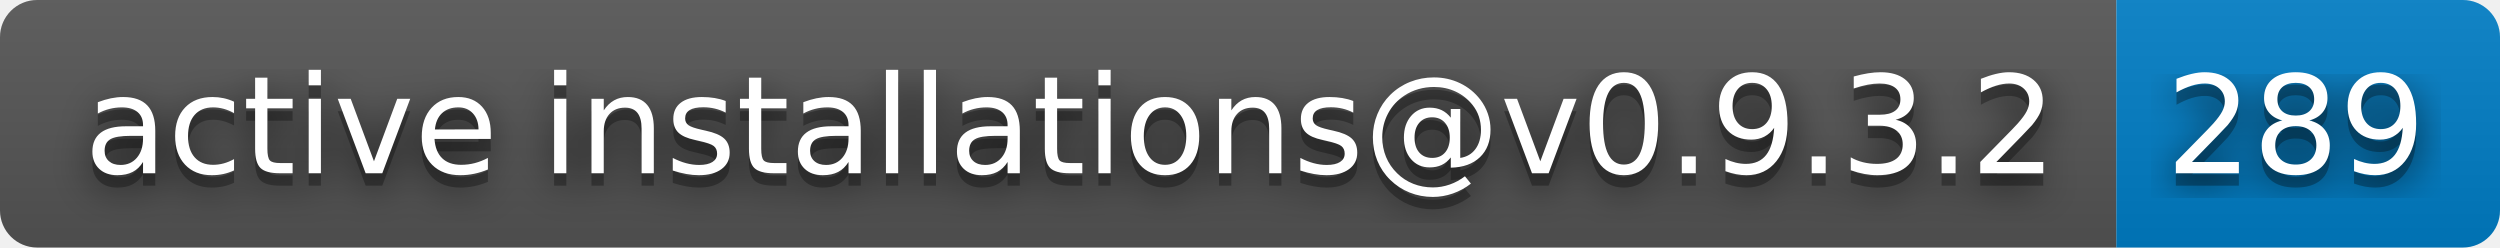
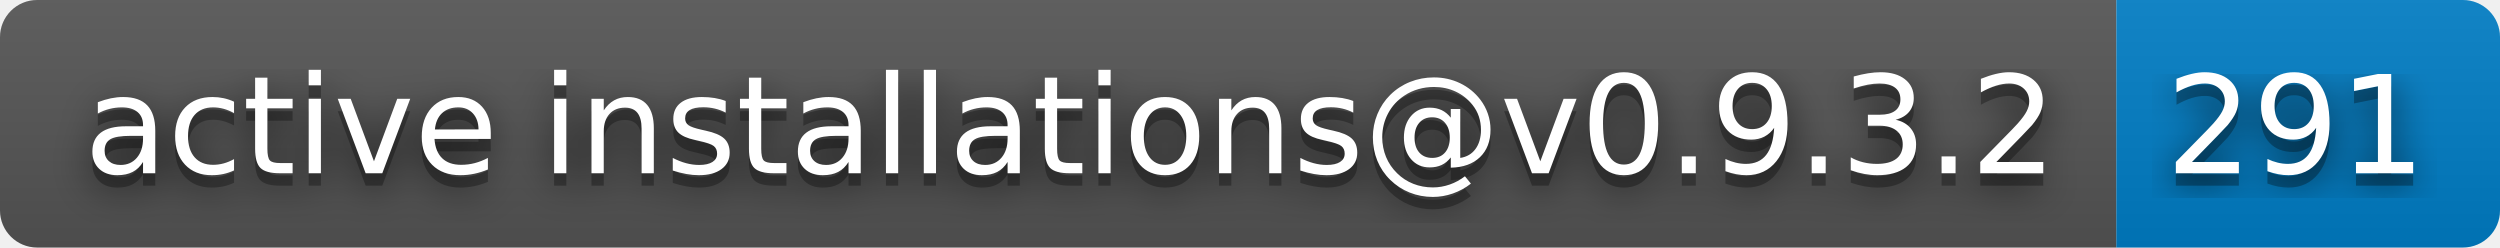
- <svg xmlns="http://www.w3.org/2000/svg" width="202" height="20" role="img" aria-label="active installations@v0.9.3.2: 289">
+ <svg xmlns="http://www.w3.org/2000/svg" width="202" height="20" role="img" aria-label="active installations@v0.9.3.2: 291">
  <filter id="blur">
    <feGaussianBlur stdDeviation="16" />
  </filter>
  <linearGradient id="s" x2="0" y2="100%">
    <stop offset="0" stop-color="#bbb" stop-opacity=".1" />
    <stop offset="1" stop-opacity=".1" />
  </linearGradient>
  <clipPath id="r">
    <rect width="202" height="20" rx="3" />
  </clipPath>
  <g clip-path="url(#r)">
    <rect width="171" height="20" fill="#555" />
    <rect x="171" width="31" height="20" fill="#007ec6" />
    <rect width="202" height="20" fill="url(#s)" />
  </g>
  <g fill="#fff" text-anchor="middle" font-family="Verdana,Geneva,DejaVu Sans,sans-serif" text-rendering="geometricPrecision" font-size="110">
    <g transform="scale(.1)">
      <g aria-hidden="true" fill="#010101">
        <text x="865" y="150" fill-opacity=".8" filter="url(#blur)" textLength="1610">active installations@v0.9.3.2</text>
        <text x="865" y="150" fill-opacity=".3" textLength="1610">active installations@v0.9.3.2</text>
      </g>
      <text x="865" y="140" textLength="1610">active installations@v0.9.3.2</text>
    </g>
    <g transform="scale(.1)">
      <g aria-hidden="true" fill="#010101">
-         <text x="1855" y="150" fill-opacity=".8" filter="url(#blur)" textLength="210">289</text>
-         <text x="1855" y="150" fill-opacity=".3" textLength="210">289</text>
+         <text x="1855" y="150" fill-opacity=".8" filter="url(#blur)" textLength="210">291</text>
+         <text x="1855" y="150" fill-opacity=".3" textLength="210">291</text>
      </g>
-       <text x="1855" y="140" textLength="210">289</text>
+       <text x="1855" y="140" textLength="210">291</text>
    </g>
  </g>
</svg>
